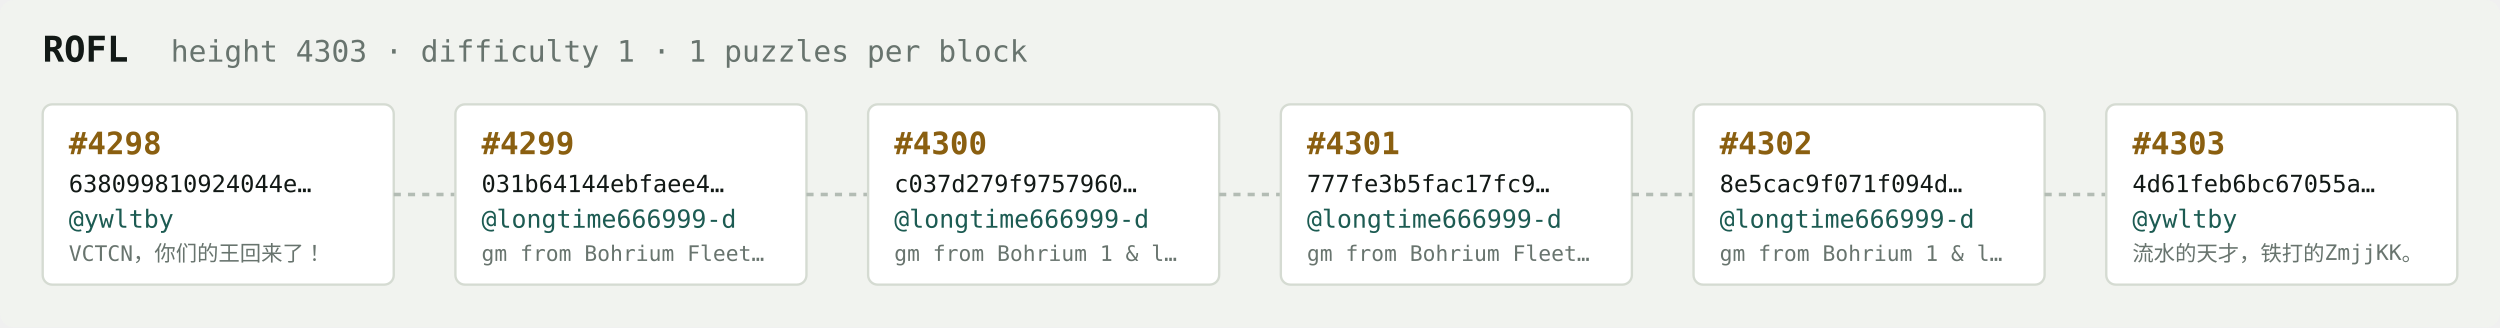
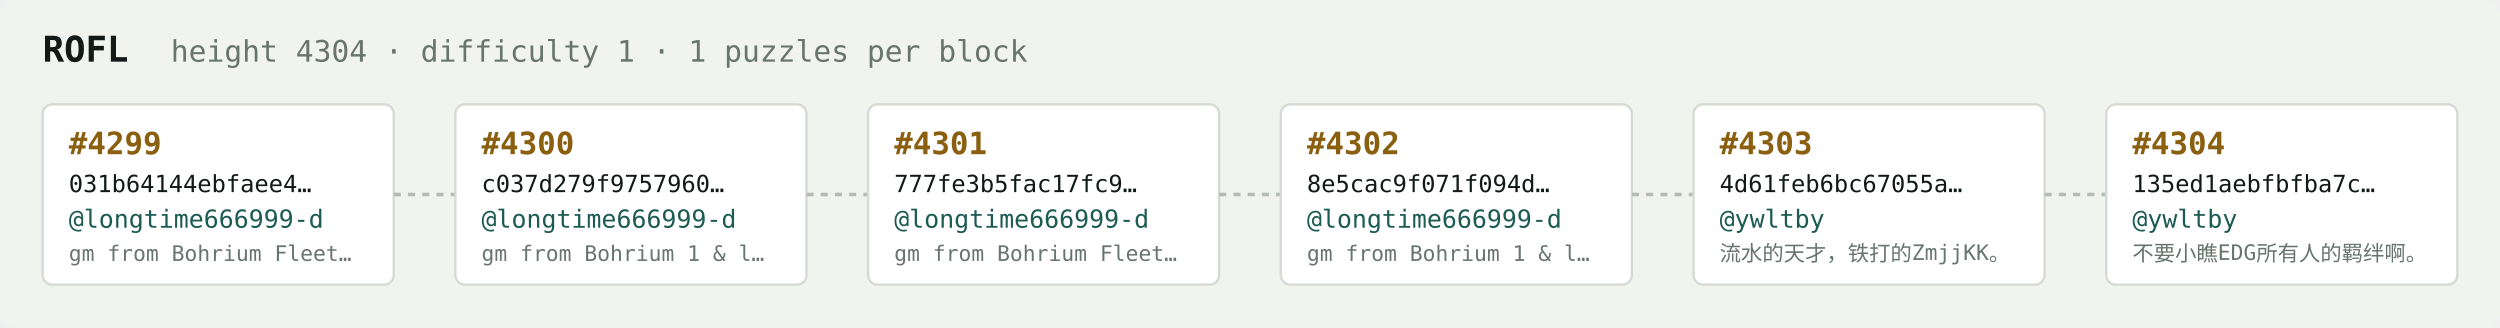
<svg xmlns="http://www.w3.org/2000/svg" width="1054" height="138" viewBox="0 0 1054 138" font-family="ui-monospace,SFMono-Regular,Menlo,monospace">
  <rect fill="#f1f3ef" width="1054" height="138" rx="6" />
  <text x="18" y="26" fill="#121916" font-size="15" font-weight="700">ROFL</text>
-   <text x="72" y="26" fill="#68746e" font-size="12.5">height 4303 · difficulty 1 · 1 puzzles per block</text>
+   <text x="72" y="26" fill="#68746e" font-size="12.5">height 4304 · difficulty 1 · 1 puzzles per block</text>
  <rect x="18" y="44" width="148" height="76" rx="4" fill="#ffffff" stroke="#d5dbd2" stroke-width="1" />
-   <text x="29" y="65" fill="#8a5f10" font-size="13" font-weight="700">#4298</text>
-   <text x="29" y="81" fill="#121916" font-size="10">638099810924044e…</text>
-   <text x="29" y="96" fill="#1c5b52" font-size="10.5">@ywltby</text>
-   <text x="29" y="110" fill="#68746e" font-size="9">VCTCN，你们的王回来了！</text>
+   <text x="29" y="65" fill="#8a5f10" font-size="13" font-weight="700">#4299</text>
+   <text x="29" y="81" fill="#121916" font-size="10">031b64144ebfaee4…</text>
+   <text x="29" y="96" fill="#1c5b52" font-size="10.5">@longtime666999-d</text>
+   <text x="29" y="110" fill="#68746e" font-size="9">gm from Bohrium Fleet…</text>
  <line x1="166" y1="82.0" x2="192" y2="82.0" stroke="#b3bcb4" stroke-width="1.5" stroke-dasharray="3 3" />
  <rect x="192" y="44" width="148" height="76" rx="4" fill="#ffffff" stroke="#d5dbd2" stroke-width="1" />
-   <text x="203" y="65" fill="#8a5f10" font-size="13" font-weight="700">#4299</text>
-   <text x="203" y="81" fill="#121916" font-size="10">031b64144ebfaee4…</text>
+   <text x="203" y="65" fill="#8a5f10" font-size="13" font-weight="700">#4300</text>
+   <text x="203" y="81" fill="#121916" font-size="10">c037d279f9757960…</text>
  <text x="203" y="96" fill="#1c5b52" font-size="10.5">@longtime666999-d</text>
-   <text x="203" y="110" fill="#68746e" font-size="9">gm from Bohrium Fleet…</text>
+   <text x="203" y="110" fill="#68746e" font-size="9">gm from Bohrium 1 &amp; l…</text>
  <line x1="340" y1="82.0" x2="366" y2="82.0" stroke="#b3bcb4" stroke-width="1.5" stroke-dasharray="3 3" />
  <rect x="366" y="44" width="148" height="76" rx="4" fill="#ffffff" stroke="#d5dbd2" stroke-width="1" />
-   <text x="377" y="65" fill="#8a5f10" font-size="13" font-weight="700">#4300</text>
-   <text x="377" y="81" fill="#121916" font-size="10">c037d279f9757960…</text>
+   <text x="377" y="65" fill="#8a5f10" font-size="13" font-weight="700">#4301</text>
+   <text x="377" y="81" fill="#121916" font-size="10">777fe3b5fac17fc9…</text>
  <text x="377" y="96" fill="#1c5b52" font-size="10.5">@longtime666999-d</text>
-   <text x="377" y="110" fill="#68746e" font-size="9">gm from Bohrium 1 &amp; l…</text>
+   <text x="377" y="110" fill="#68746e" font-size="9">gm from Bohrium Fleet…</text>
  <line x1="514" y1="82.0" x2="540" y2="82.0" stroke="#b3bcb4" stroke-width="1.5" stroke-dasharray="3 3" />
  <rect x="540" y="44" width="148" height="76" rx="4" fill="#ffffff" stroke="#d5dbd2" stroke-width="1" />
-   <text x="551" y="65" fill="#8a5f10" font-size="13" font-weight="700">#4301</text>
-   <text x="551" y="81" fill="#121916" font-size="10">777fe3b5fac17fc9…</text>
+   <text x="551" y="65" fill="#8a5f10" font-size="13" font-weight="700">#4302</text>
+   <text x="551" y="81" fill="#121916" font-size="10">8e5cac9f071f094d…</text>
  <text x="551" y="96" fill="#1c5b52" font-size="10.5">@longtime666999-d</text>
-   <text x="551" y="110" fill="#68746e" font-size="9">gm from Bohrium Fleet…</text>
+   <text x="551" y="110" fill="#68746e" font-size="9">gm from Bohrium 1 &amp; l…</text>
  <line x1="688" y1="82.0" x2="714" y2="82.0" stroke="#b3bcb4" stroke-width="1.5" stroke-dasharray="3 3" />
  <rect x="714" y="44" width="148" height="76" rx="4" fill="#ffffff" stroke="#d5dbd2" stroke-width="1" />
-   <text x="725" y="65" fill="#8a5f10" font-size="13" font-weight="700">#4302</text>
-   <text x="725" y="81" fill="#121916" font-size="10">8e5cac9f071f094d…</text>
-   <text x="725" y="96" fill="#1c5b52" font-size="10.5">@longtime666999-d</text>
-   <text x="725" y="110" fill="#68746e" font-size="9">gm from Bohrium 1 &amp; l…</text>
+   <text x="725" y="65" fill="#8a5f10" font-size="13" font-weight="700">#4303</text>
+   <text x="725" y="81" fill="#121916" font-size="10">4d61feb6bc67055a…</text>
+   <text x="725" y="96" fill="#1c5b52" font-size="10.5">@ywltby</text>
+   <text x="725" y="110" fill="#68746e" font-size="9">流水的天才，铁打的ZmjjKK。</text>
  <line x1="862" y1="82.0" x2="888" y2="82.0" stroke="#b3bcb4" stroke-width="1.5" stroke-dasharray="3 3" />
  <rect x="888" y="44" width="148" height="76" rx="4" fill="#ffffff" stroke="#d5dbd2" stroke-width="1" />
-   <text x="899" y="65" fill="#8a5f10" font-size="13" font-weight="700">#4303</text>
-   <text x="899" y="81" fill="#121916" font-size="10">4d61feb6bc67055a…</text>
+   <text x="899" y="65" fill="#8a5f10" font-size="13" font-weight="700">#4304</text>
+   <text x="899" y="81" fill="#121916" font-size="10">135ed1aebfbfba7c…</text>
  <text x="899" y="96" fill="#1c5b52" font-size="10.5">@ywltby</text>
-   <text x="899" y="110" fill="#68746e" font-size="9">流水的天才，铁打的ZmjjKK。</text>
+   <text x="899" y="110" fill="#68746e" font-size="9">不要小瞧EDG所有人的羁绊啊。</text>
</svg>
